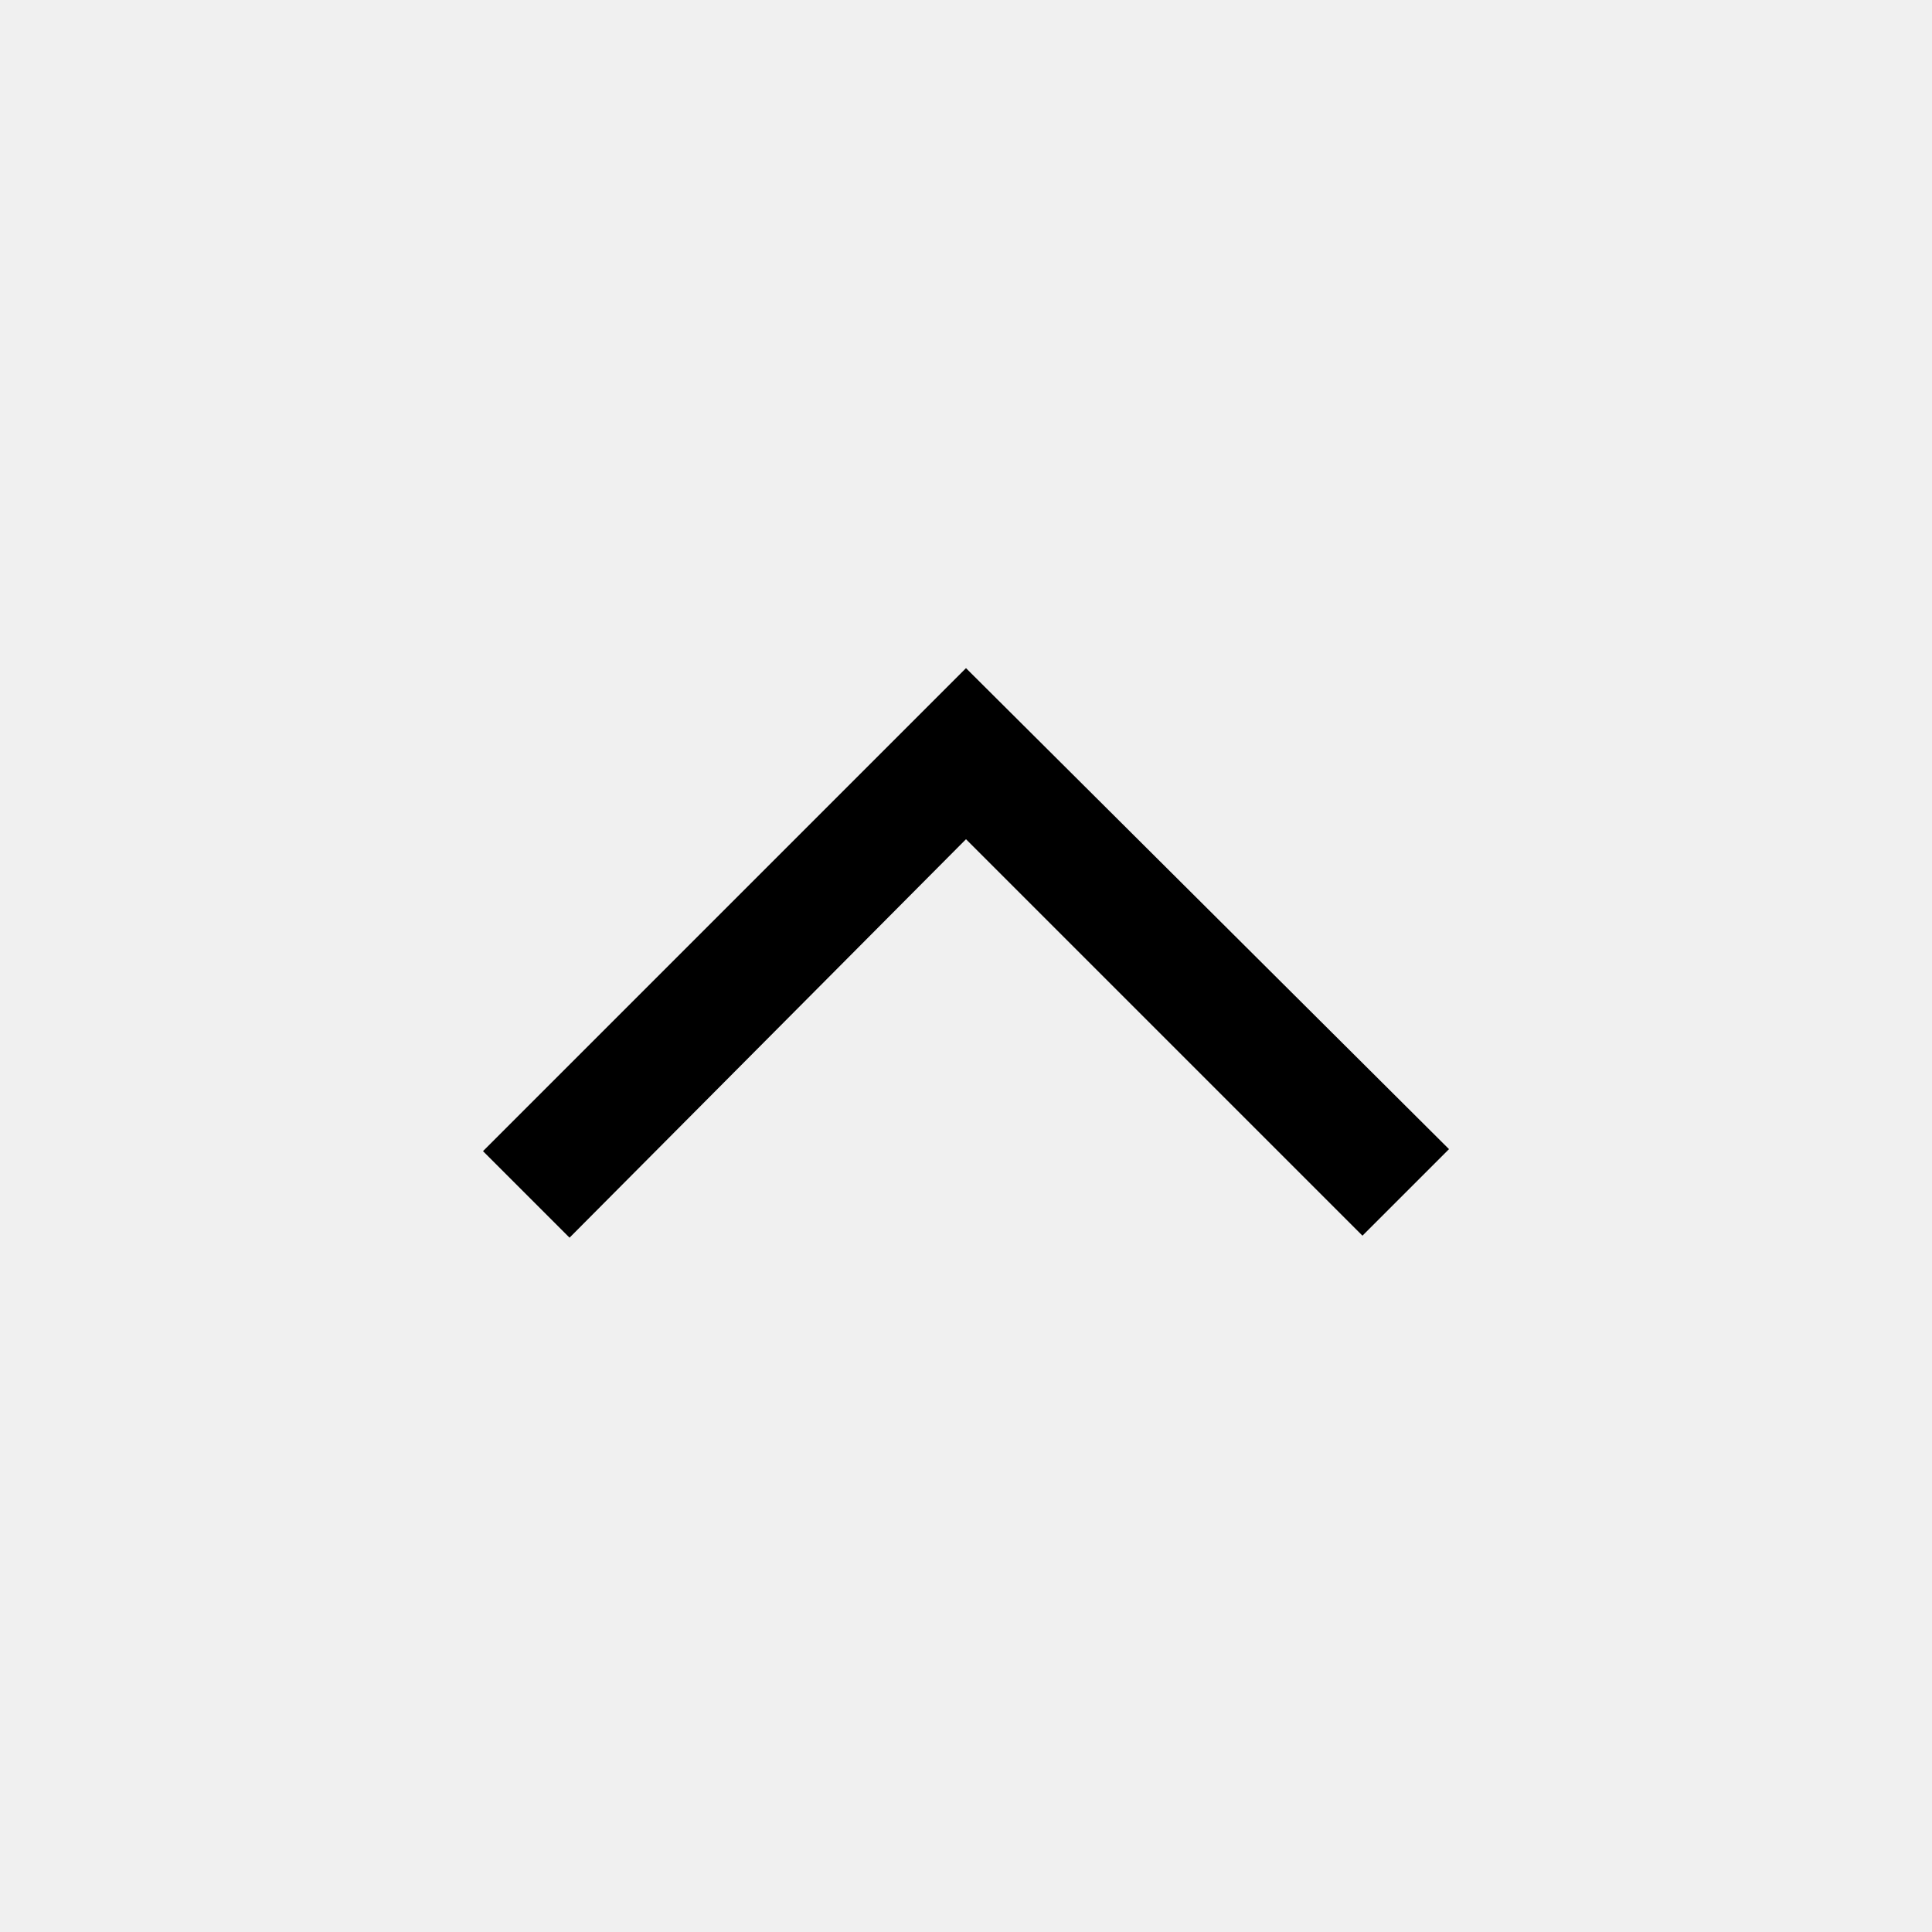
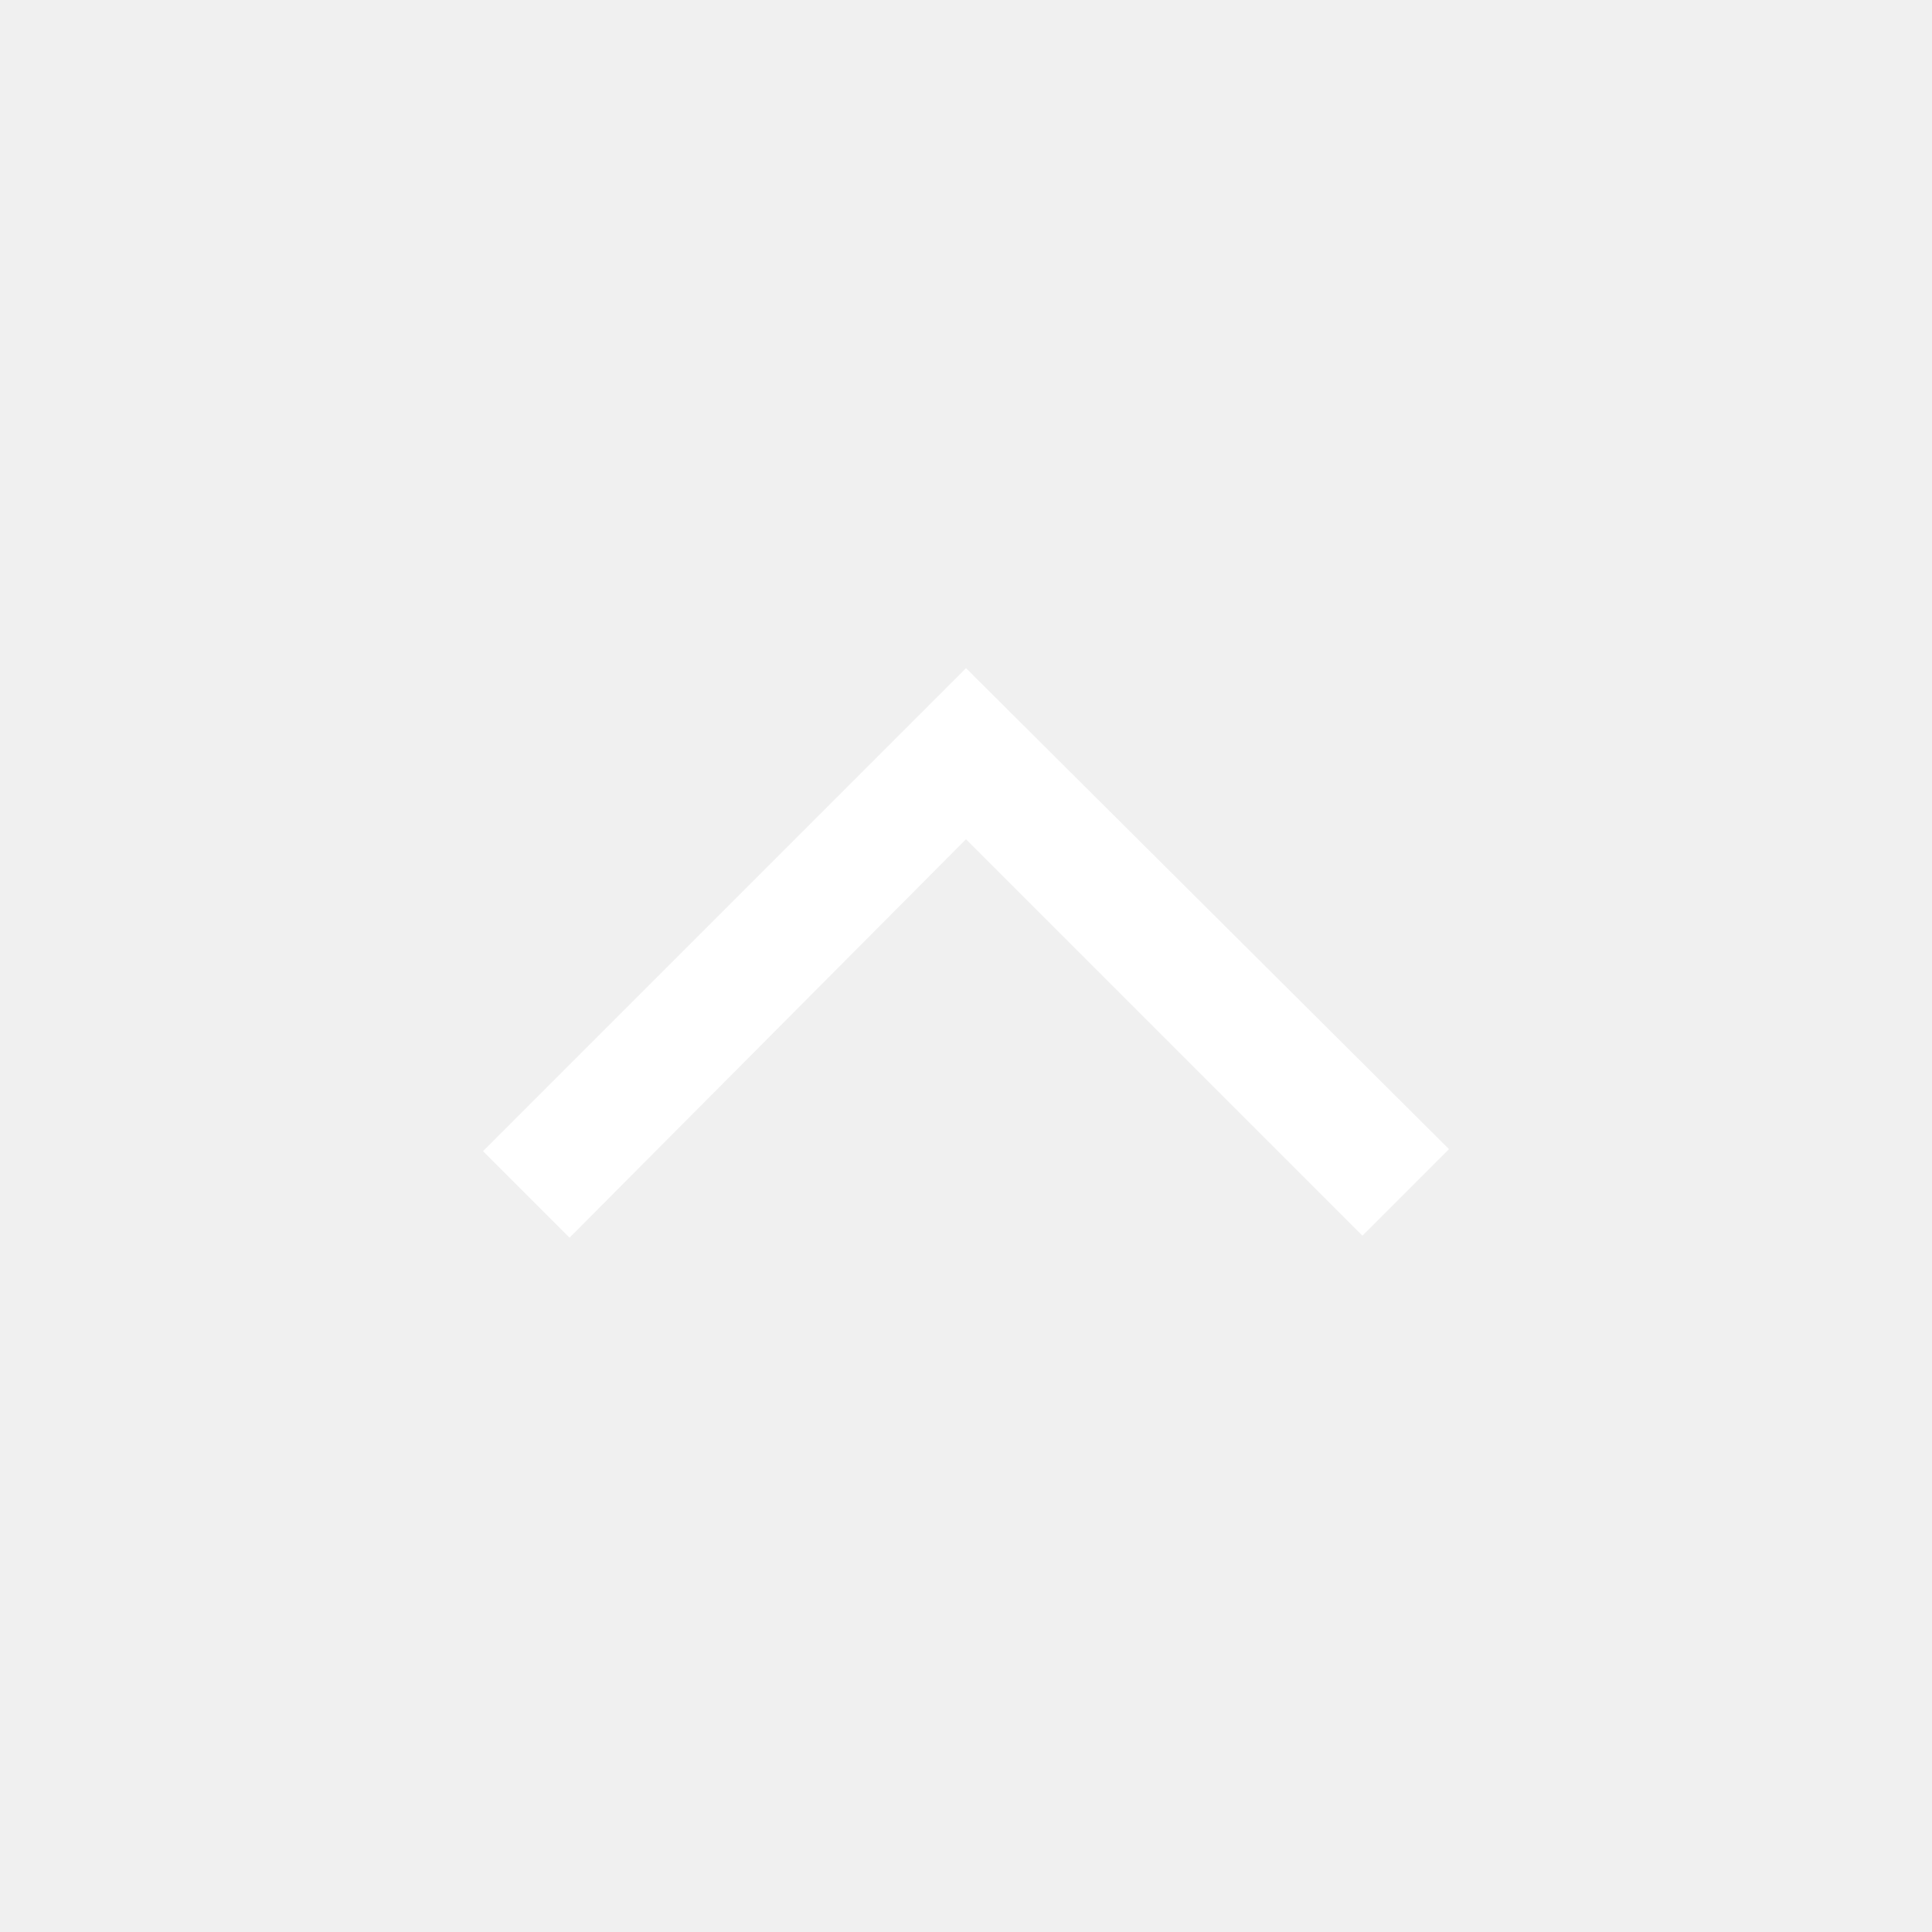
- <svg xmlns="http://www.w3.org/2000/svg" height="48" width="48">
+ <svg xmlns="http://www.w3.org/2000/svg" height="48" width="48" fill="#ffffff">
  <path d="M14.15 30.75 12 28.6l12-12 12 11.95-2.15 2.15L24 20.85Z" />
</svg>
